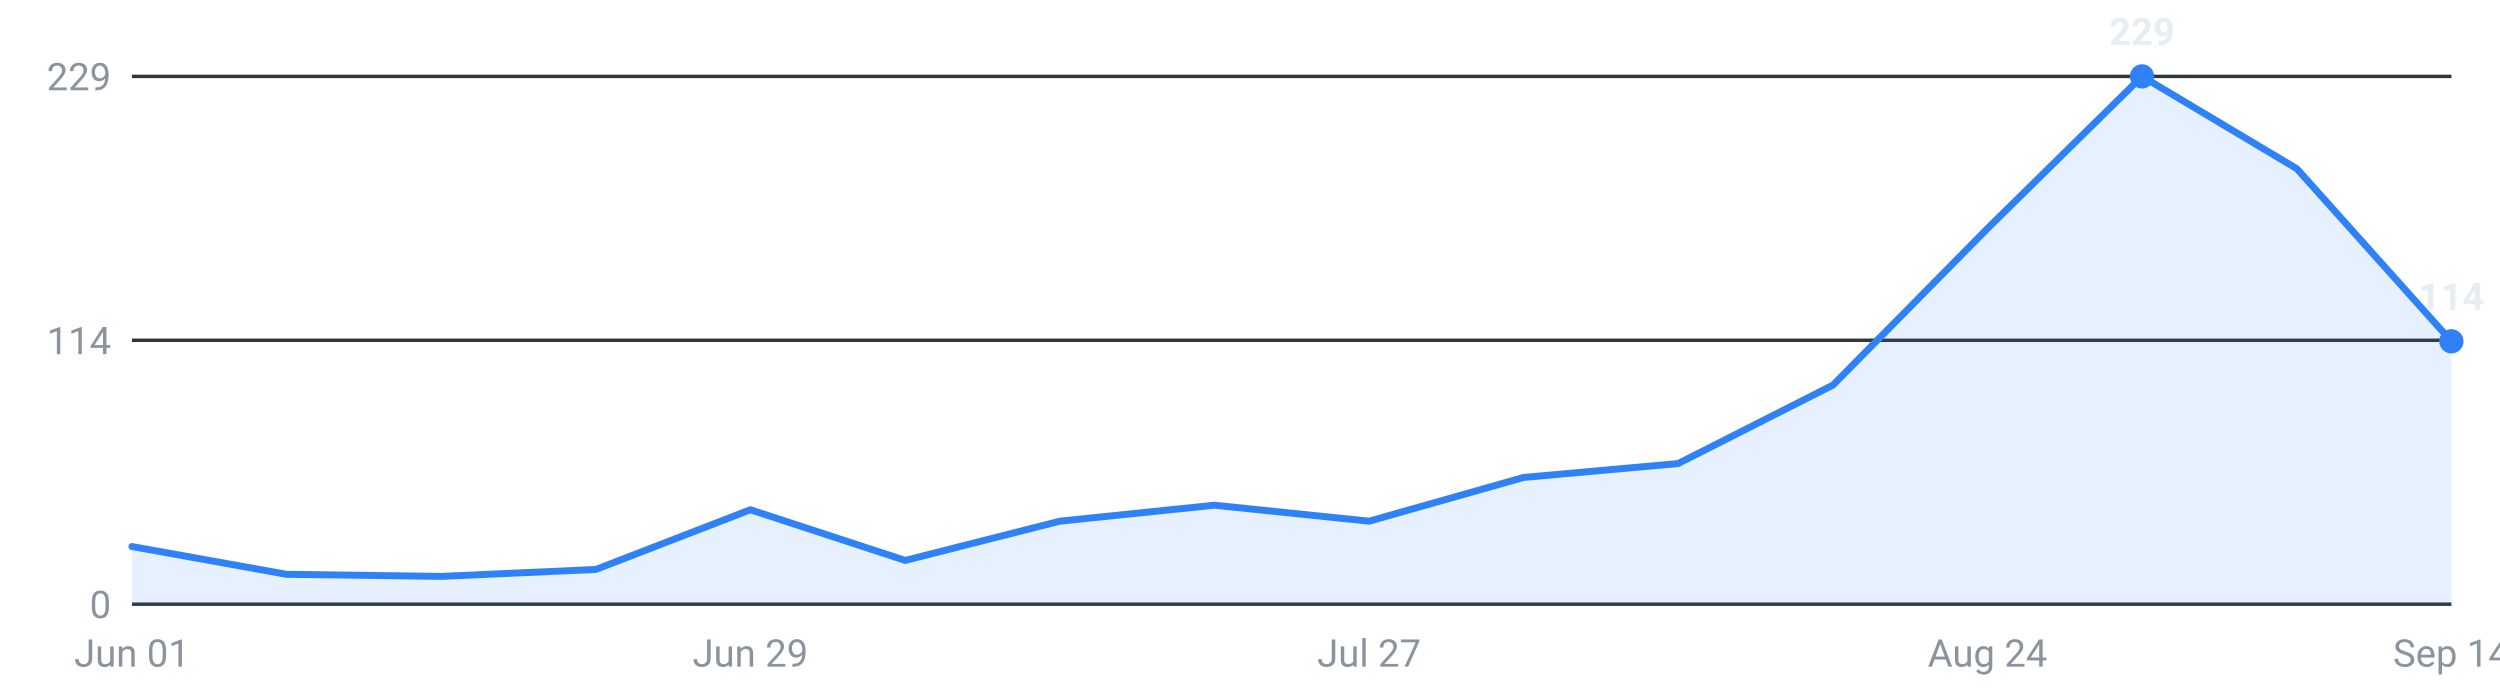
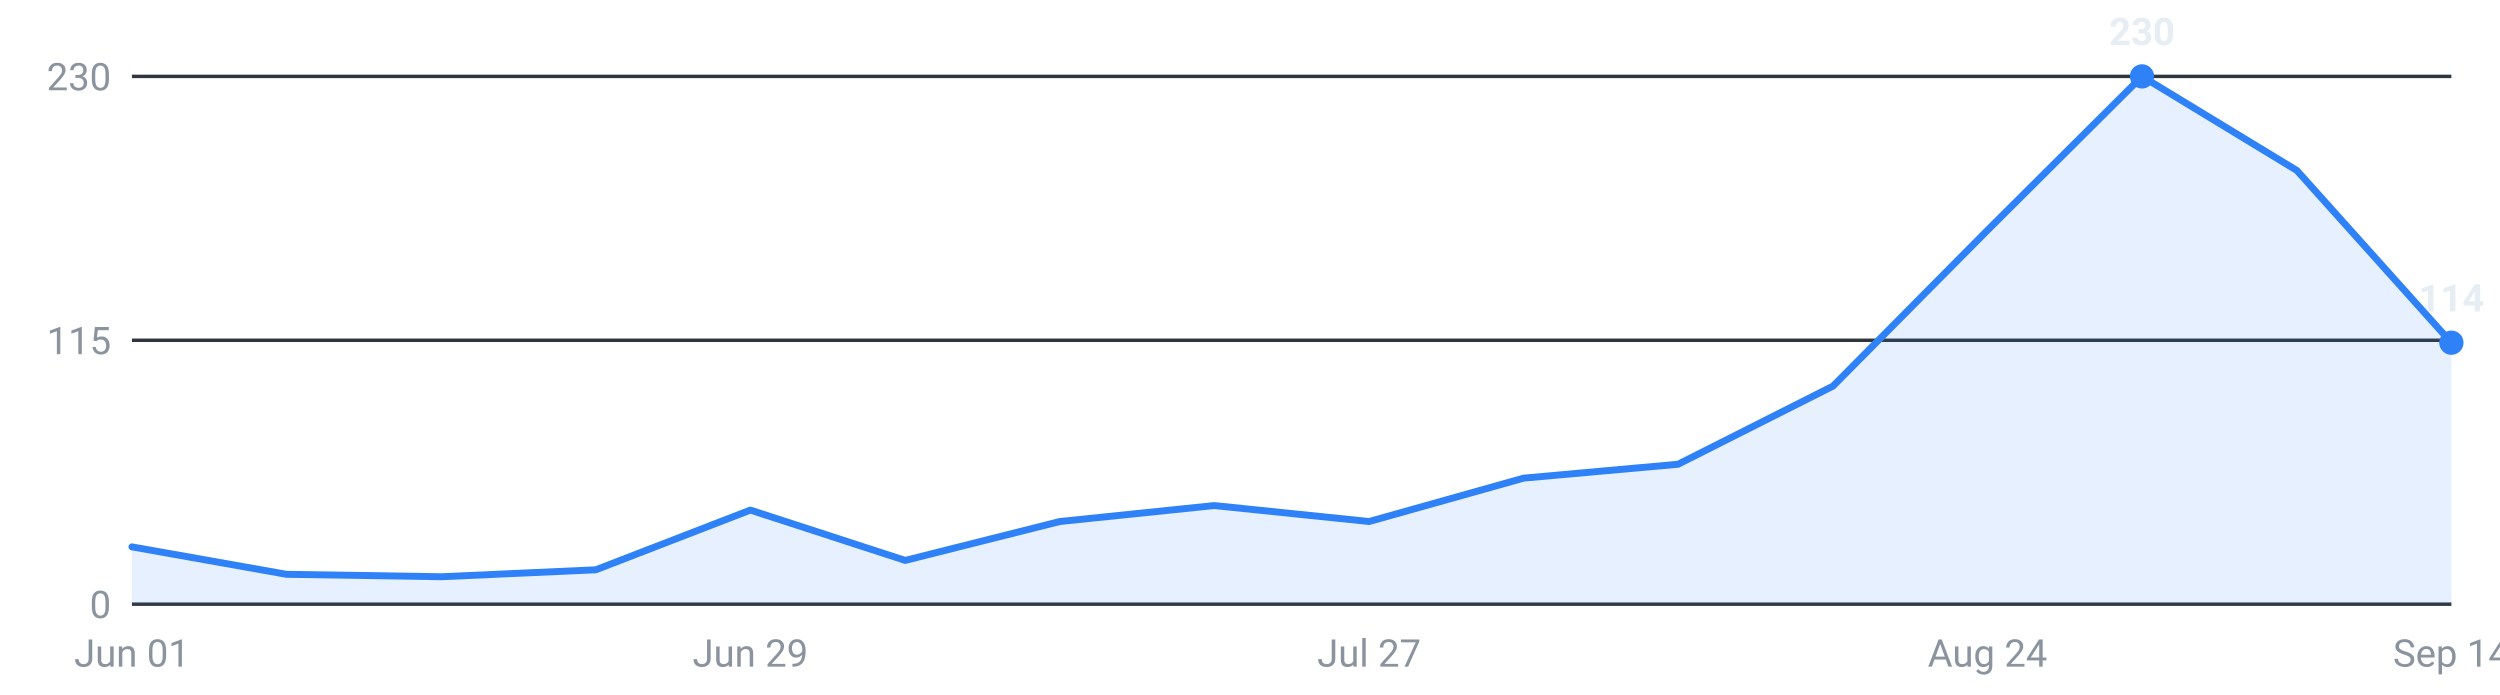
<svg xmlns="http://www.w3.org/2000/svg" viewBox="0 0 720 200" width="720" height="200" role="img" aria-label="Internships posted per week, last 16 weeks">
  <g font-family="-apple-system,Segoe UI,Roboto,sans-serif" font-size="11">
    <line x1="38" y1="174.0" x2="706" y2="174.0" stroke="#30363d" stroke-width="1" />
    <text x="32" y="178.0" text-anchor="end" fill="#8b949e">0</text>
    <line x1="38" y1="98.0" x2="706" y2="98.0" stroke="#30363d" stroke-width="1" />
-     <text x="32" y="102.0" text-anchor="end" fill="#8b949e">114</text>
+     <text x="32" y="102.0" text-anchor="end" fill="#8b949e">115</text>
    <line x1="38" y1="22.0" x2="706" y2="22.0" stroke="#30363d" stroke-width="1" />
-     <text x="32" y="26.0" text-anchor="end" fill="#8b949e">229</text>
-     <path d="M38.0,174 L38.0,157.4 L82.5,165.4 L127.1,166.0 L171.6,164.0 L216.1,146.8 L260.7,161.4 L305.2,150.1 L349.7,145.5 L394.3,150.1 L438.8,137.5 L483.3,133.5 L527.9,110.9 L572.4,65.8 L616.9,22.0 L661.5,48.6 L706.0,98.3 L706.0,174 Z" fill="#2f81f7" fill-opacity="0.12" />
-     <polyline points="38.0,157.4 82.5,165.4 127.1,166.0 171.6,164.0 216.1,146.8 260.7,161.4 305.2,150.1 349.7,145.5 394.3,150.1 438.8,137.5 483.3,133.5 527.9,110.9 572.4,65.8 616.9,22.0 661.5,48.6 706.0,98.3" fill="none" stroke="#2f81f7" stroke-width="2" stroke-linejoin="round" stroke-linecap="round" />
+     <text x="32" y="26.0" text-anchor="end" fill="#8b949e">230</text>
+     <path d="M38.0,174 L38.0,157.5 L82.5,165.4 L127.1,166.1 L171.6,164.1 L216.1,146.9 L260.7,161.4 L305.2,150.2 L349.7,145.6 L394.3,150.2 L438.8,137.7 L483.3,133.7 L527.9,111.2 L572.4,66.3 L616.9,22.0 L661.5,49.1 L706.0,98.7 L706.0,174 Z" fill="#2f81f7" fill-opacity="0.12" />
+     <polyline points="38.0,157.5 82.5,165.4 127.1,166.1 171.6,164.1 216.1,146.9 260.7,161.4 305.2,150.2 349.7,145.6 394.3,150.2 438.8,137.7 483.3,133.7 527.9,111.2 572.4,66.3 616.9,22.0 661.5,49.1 706.0,98.7" fill="none" stroke="#2f81f7" stroke-width="2" stroke-linejoin="round" stroke-linecap="round" />
    <circle cx="616.9" cy="22.0" r="3.5" fill="#2f81f7" />
-     <text x="616.9" y="13.0" text-anchor="middle" fill="#e6edf3" font-weight="600">229</text>
-     <circle cx="706.0" cy="98.3" r="3.5" fill="#2f81f7" />
-     <text x="706.0" y="89.3" text-anchor="middle" fill="#e6edf3" font-weight="600">114</text>
+     <text x="616.9" y="13.0" text-anchor="middle" fill="#e6edf3" font-weight="600">230</text>
+     <circle cx="706.0" cy="98.7" r="3.5" fill="#2f81f7" />
+     <text x="706.0" y="89.7" text-anchor="middle" fill="#e6edf3" font-weight="600">114</text>
    <text x="38.0" y="192" text-anchor="middle" fill="#8b949e">Jun 01</text>
    <text x="216.1" y="192" text-anchor="middle" fill="#8b949e">Jun 29</text>
    <text x="394.3" y="192" text-anchor="middle" fill="#8b949e">Jul 27</text>
    <text x="572.4" y="192" text-anchor="middle" fill="#8b949e">Aug 24</text>
    <text x="706.0" y="192" text-anchor="middle" fill="#8b949e">Sep 14</text>
  </g>
</svg>
